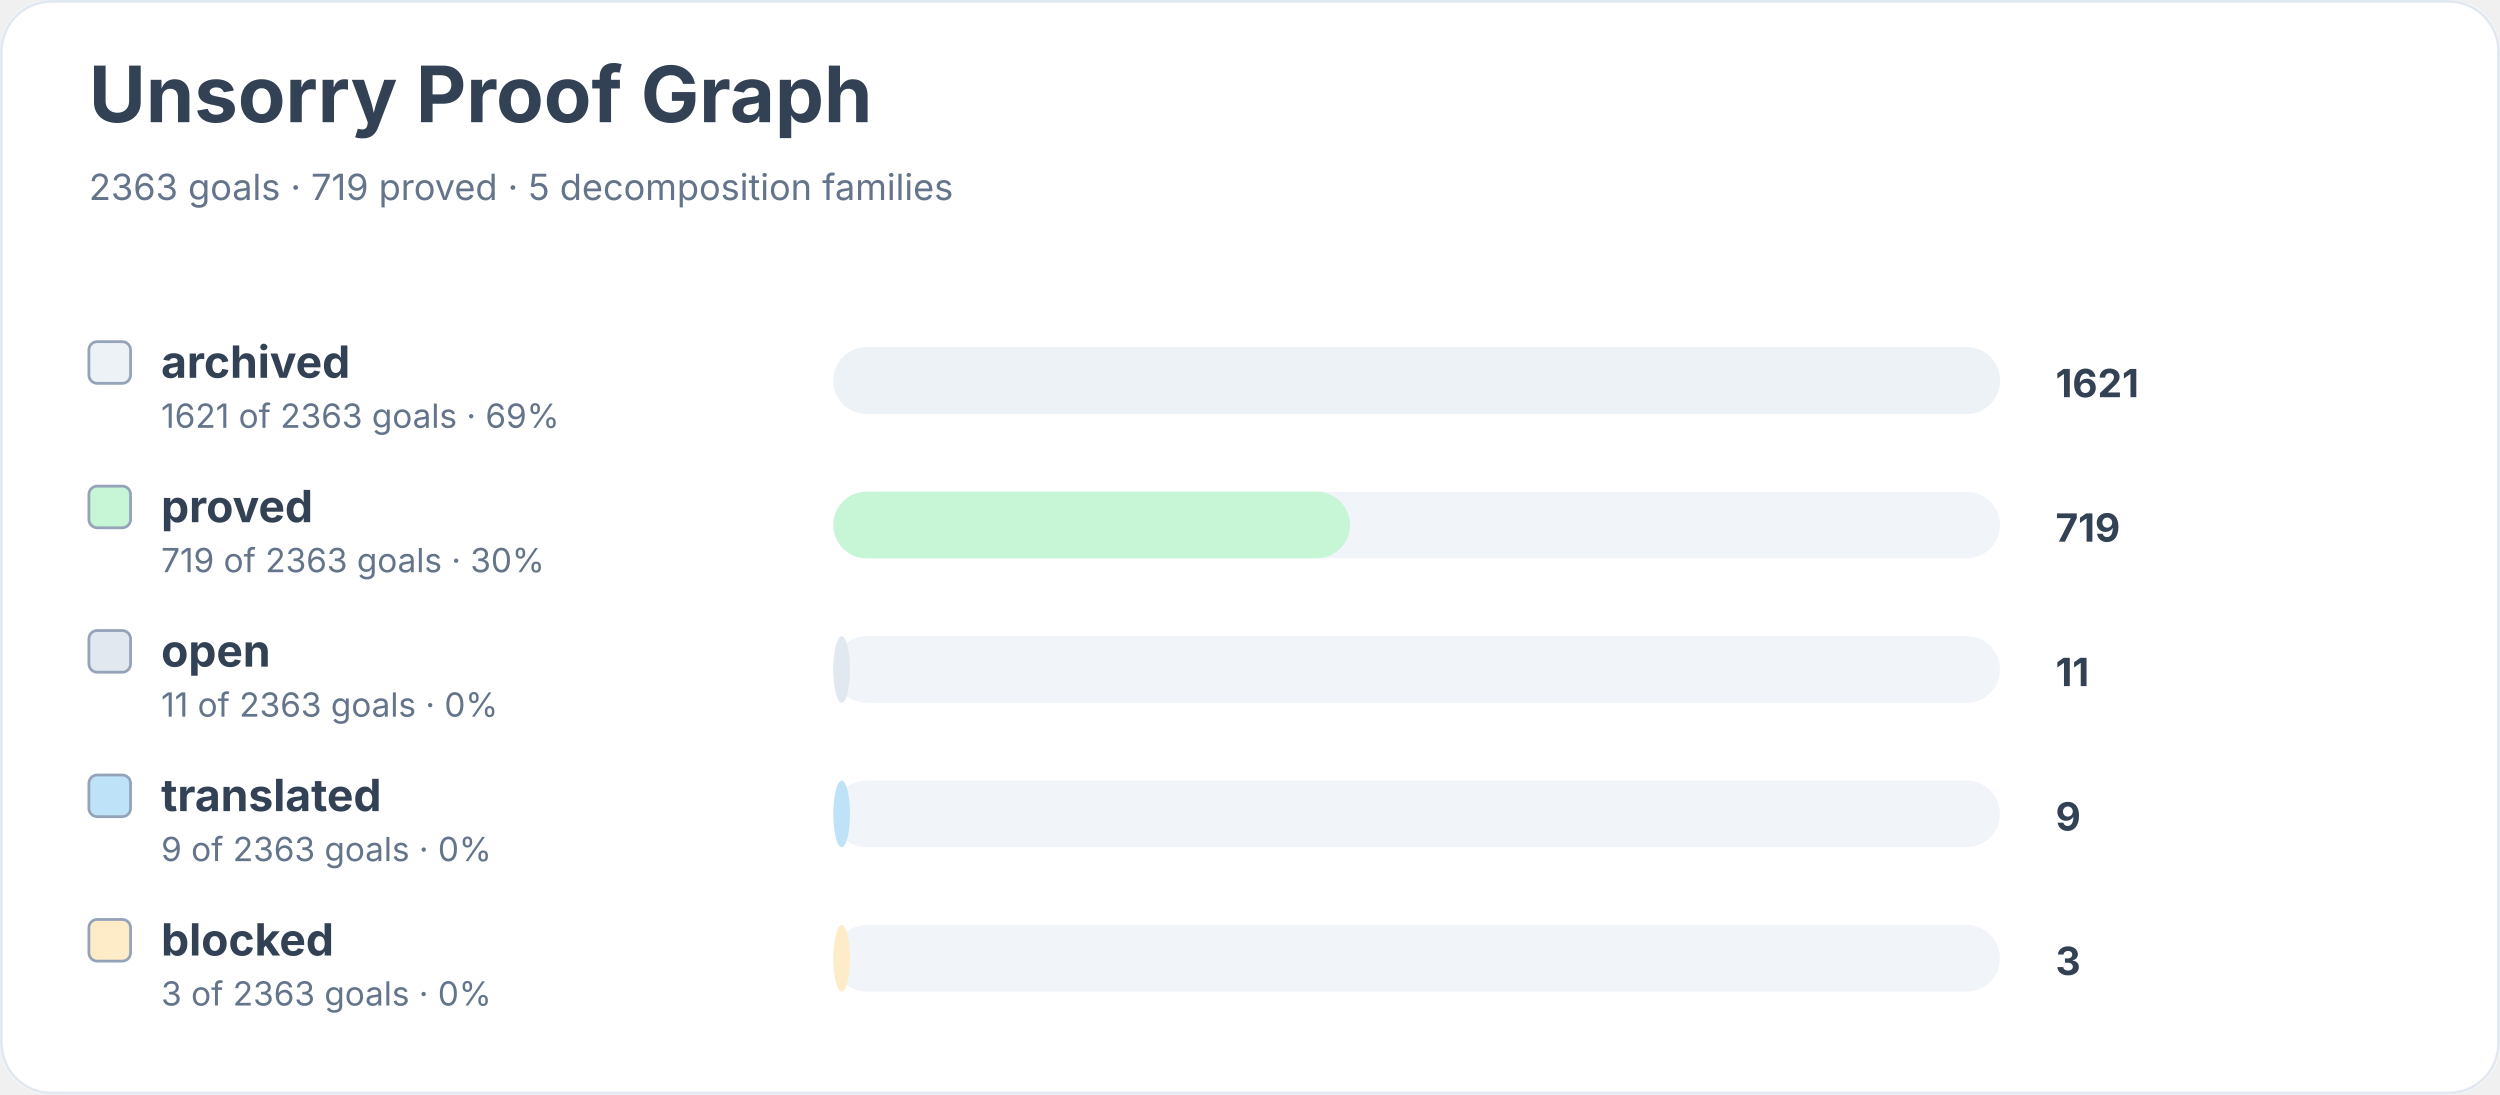
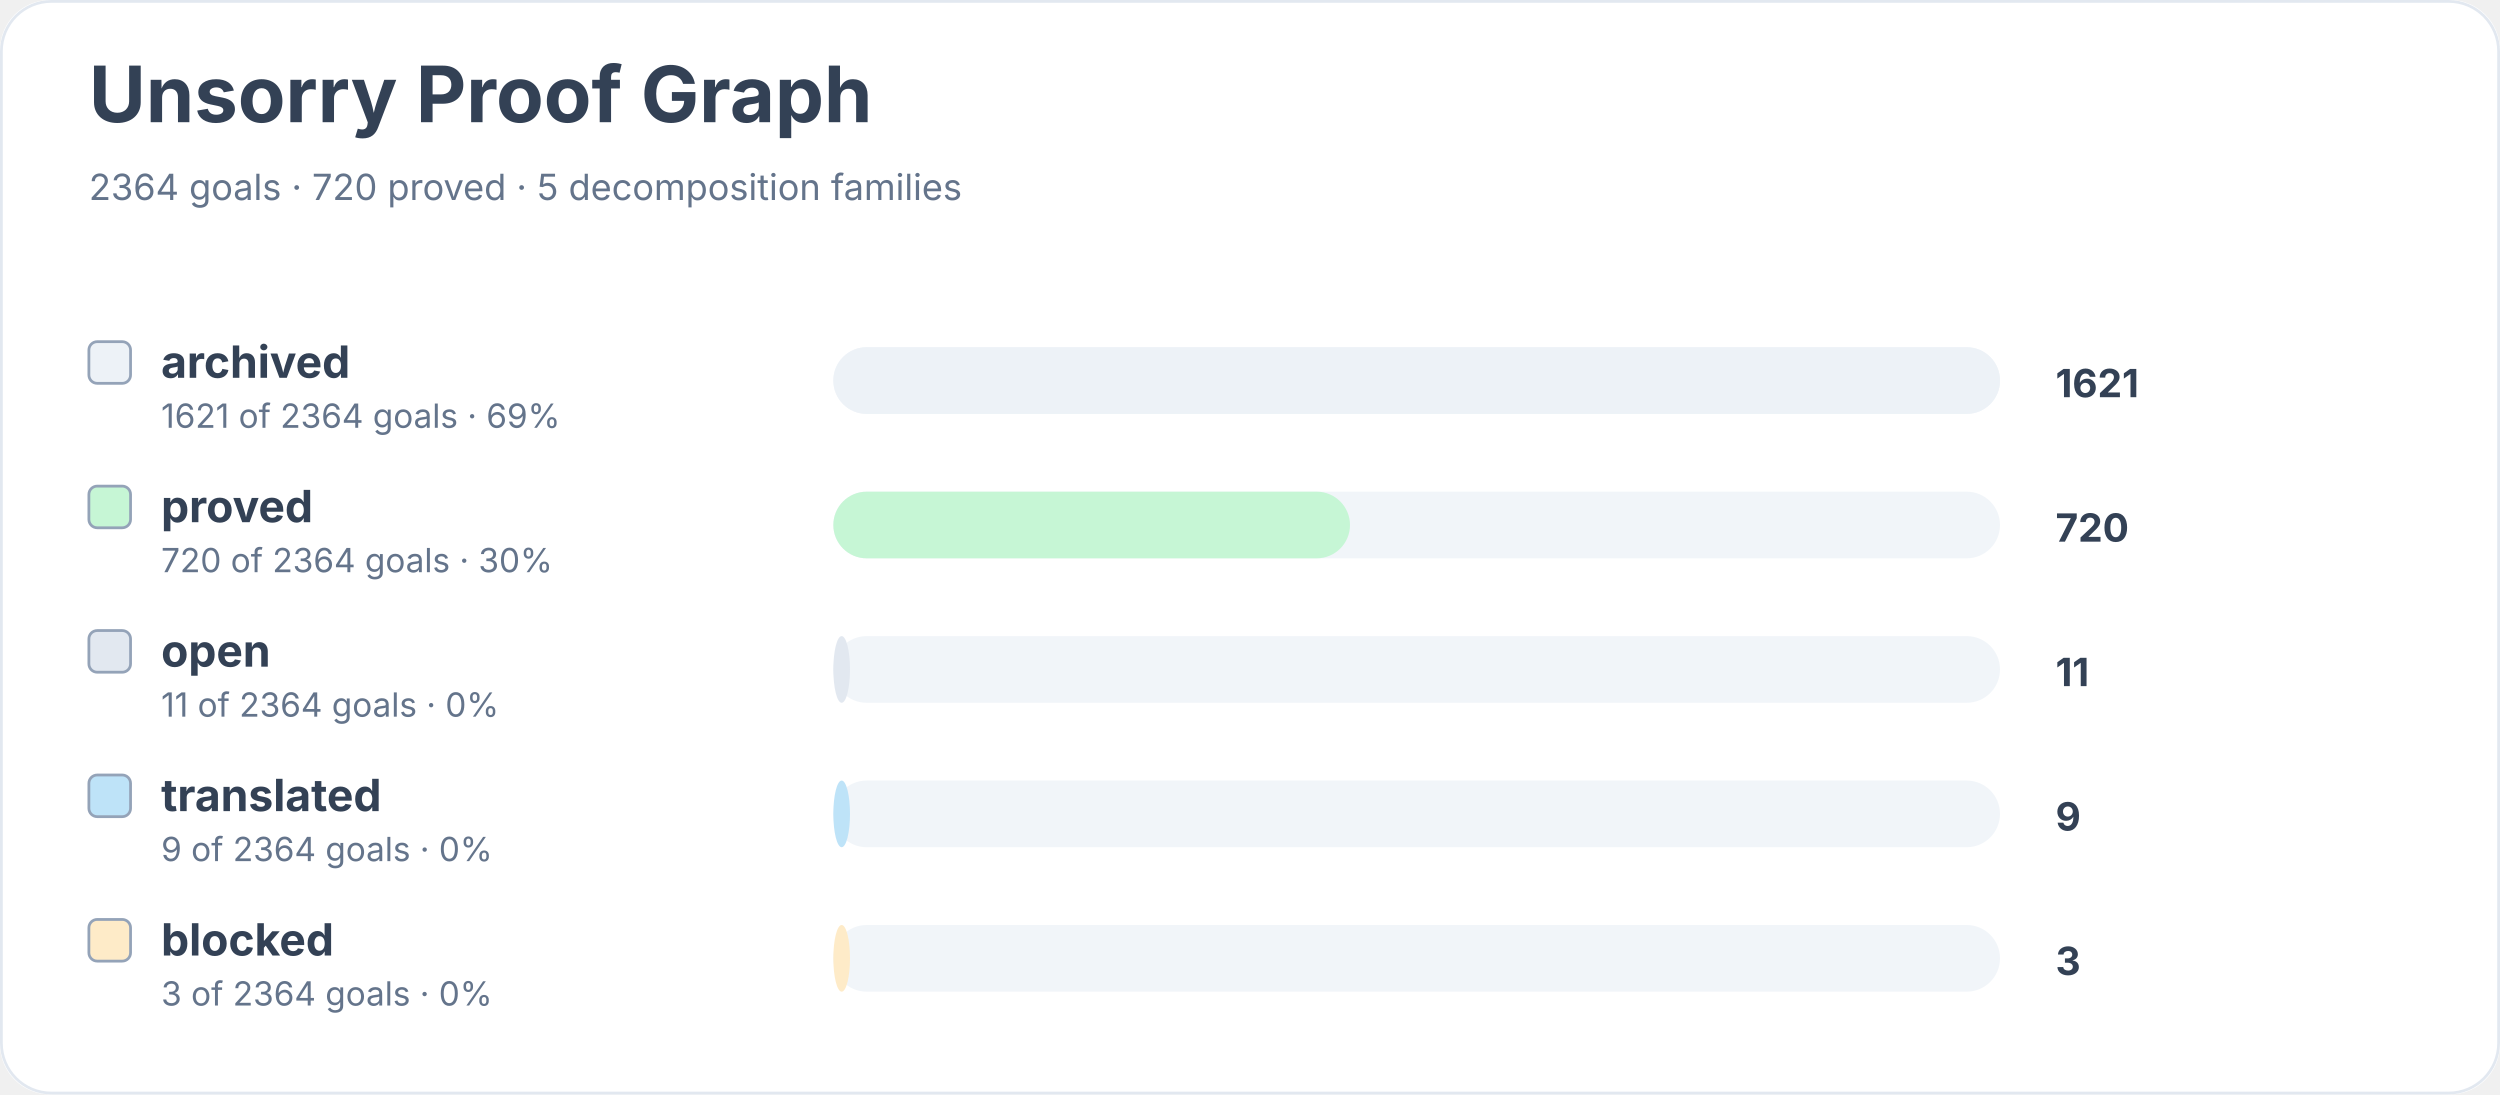
<svg xmlns="http://www.w3.org/2000/svg" width="900" height="394" viewBox="0 0 900 394" role="img" aria-labelledby="title desc">
  <rect width="900" height="100%" rx="18" fill="#ffffff" />
  <rect x="0.5" y="0.5" width="899" height="393" rx="18" fill="none" stroke="#e2e8f0" />
  <text x="32" y="44" font-family="Inter, system-ui, sans-serif" font-size="28" font-weight="700" fill="#334155">Unsorry Proof Graph</text>
-   <text x="32" y="72" font-family="Inter, system-ui, sans-serif" font-size="13" fill="#64748b">2363 goals · 719 proved · 5 decomposition families</text>
+   <text x="32" y="72" font-family="Inter, system-ui, sans-serif" font-size="13" fill="#64748b">2364 goals · 720 proved · 5 decomposition families</text>
  <rect x="32" y="123" width="15" height="15" rx="3" fill="#edf2f7" stroke="#94a3b8" />
  <text x="58" y="136" font-family="Inter, system-ui, sans-serif" font-size="16" font-weight="650" fill="#334155">archived</text>
-   <text x="58" y="154" font-family="Inter, system-ui, sans-serif" font-size="12" fill="#64748b">1621 of 2363 goals · 69%</text>
+   <text x="58" y="154" font-family="Inter, system-ui, sans-serif" font-size="12" fill="#64748b">1621 of 2364 goals · 69%</text>
  <rect x="300" y="125" width="420" height="24" rx="12" fill="#f1f5f9" />
  <rect x="300" y="125" width="420" height="24" rx="12" fill="#edf2f7" />
  <text x="740" y="143" font-family="Inter, system-ui, sans-serif" font-size="14" font-weight="700" fill="#334155">1621</text>
  <rect x="32" y="175" width="15" height="15" rx="3" fill="#c6f6d5" stroke="#94a3b8" />
  <text x="58" y="188" font-family="Inter, system-ui, sans-serif" font-size="16" font-weight="650" fill="#334155">proved</text>
-   <text x="58" y="206" font-family="Inter, system-ui, sans-serif" font-size="12" fill="#64748b">719 of 2363 goals · 30%</text>
+   <text x="58" y="206" font-family="Inter, system-ui, sans-serif" font-size="12" fill="#64748b">720 of 2364 goals · 30%</text>
  <rect x="300" y="177" width="420" height="24" rx="12" fill="#f1f5f9" />
  <rect x="300" y="177" width="186" height="24" rx="12" fill="#c6f6d5" />
-   <text x="740" y="195" font-family="Inter, system-ui, sans-serif" font-size="14" font-weight="700" fill="#334155">719</text>
+   <text x="740" y="195" font-family="Inter, system-ui, sans-serif" font-size="14" font-weight="700" fill="#334155">720</text>
  <rect x="32" y="227" width="15" height="15" rx="3" fill="#e2e8f0" stroke="#94a3b8" />
  <text x="58" y="240" font-family="Inter, system-ui, sans-serif" font-size="16" font-weight="650" fill="#334155">open</text>
-   <text x="58" y="258" font-family="Inter, system-ui, sans-serif" font-size="12" fill="#64748b">11 of 2363 goals · 0%</text>
+   <text x="58" y="258" font-family="Inter, system-ui, sans-serif" font-size="12" fill="#64748b">11 of 2364 goals · 0%</text>
  <rect x="300" y="229" width="420" height="24" rx="12" fill="#f1f5f9" />
  <rect x="300" y="229" width="6" height="24" rx="12" fill="#e2e8f0" />
  <text x="740" y="247" font-family="Inter, system-ui, sans-serif" font-size="14" font-weight="700" fill="#334155">11</text>
  <rect x="32" y="279" width="15" height="15" rx="3" fill="#bee3f8" stroke="#94a3b8" />
  <text x="58" y="292" font-family="Inter, system-ui, sans-serif" font-size="16" font-weight="650" fill="#334155">translated</text>
-   <text x="58" y="310" font-family="Inter, system-ui, sans-serif" font-size="12" fill="#64748b">9 of 2363 goals · 0%</text>
+   <text x="58" y="310" font-family="Inter, system-ui, sans-serif" font-size="12" fill="#64748b">9 of 2364 goals · 0%</text>
  <rect x="300" y="281" width="420" height="24" rx="12" fill="#f1f5f9" />
  <rect x="300" y="281" width="6" height="24" rx="12" fill="#bee3f8" />
  <text x="740" y="299" font-family="Inter, system-ui, sans-serif" font-size="14" font-weight="700" fill="#334155">9</text>
  <rect x="32" y="331" width="15" height="15" rx="3" fill="#feebc8" stroke="#94a3b8" />
  <text x="58" y="344" font-family="Inter, system-ui, sans-serif" font-size="16" font-weight="650" fill="#334155">blocked</text>
-   <text x="58" y="362" font-family="Inter, system-ui, sans-serif" font-size="12" fill="#64748b">3 of 2363 goals · 0%</text>
+   <text x="58" y="362" font-family="Inter, system-ui, sans-serif" font-size="12" fill="#64748b">3 of 2364 goals · 0%</text>
  <rect x="300" y="333" width="420" height="24" rx="12" fill="#f1f5f9" />
  <rect x="300" y="333" width="6" height="24" rx="12" fill="#feebc8" />
  <text x="740" y="351" font-family="Inter, system-ui, sans-serif" font-size="14" font-weight="700" fill="#334155">3</text>
</svg>
